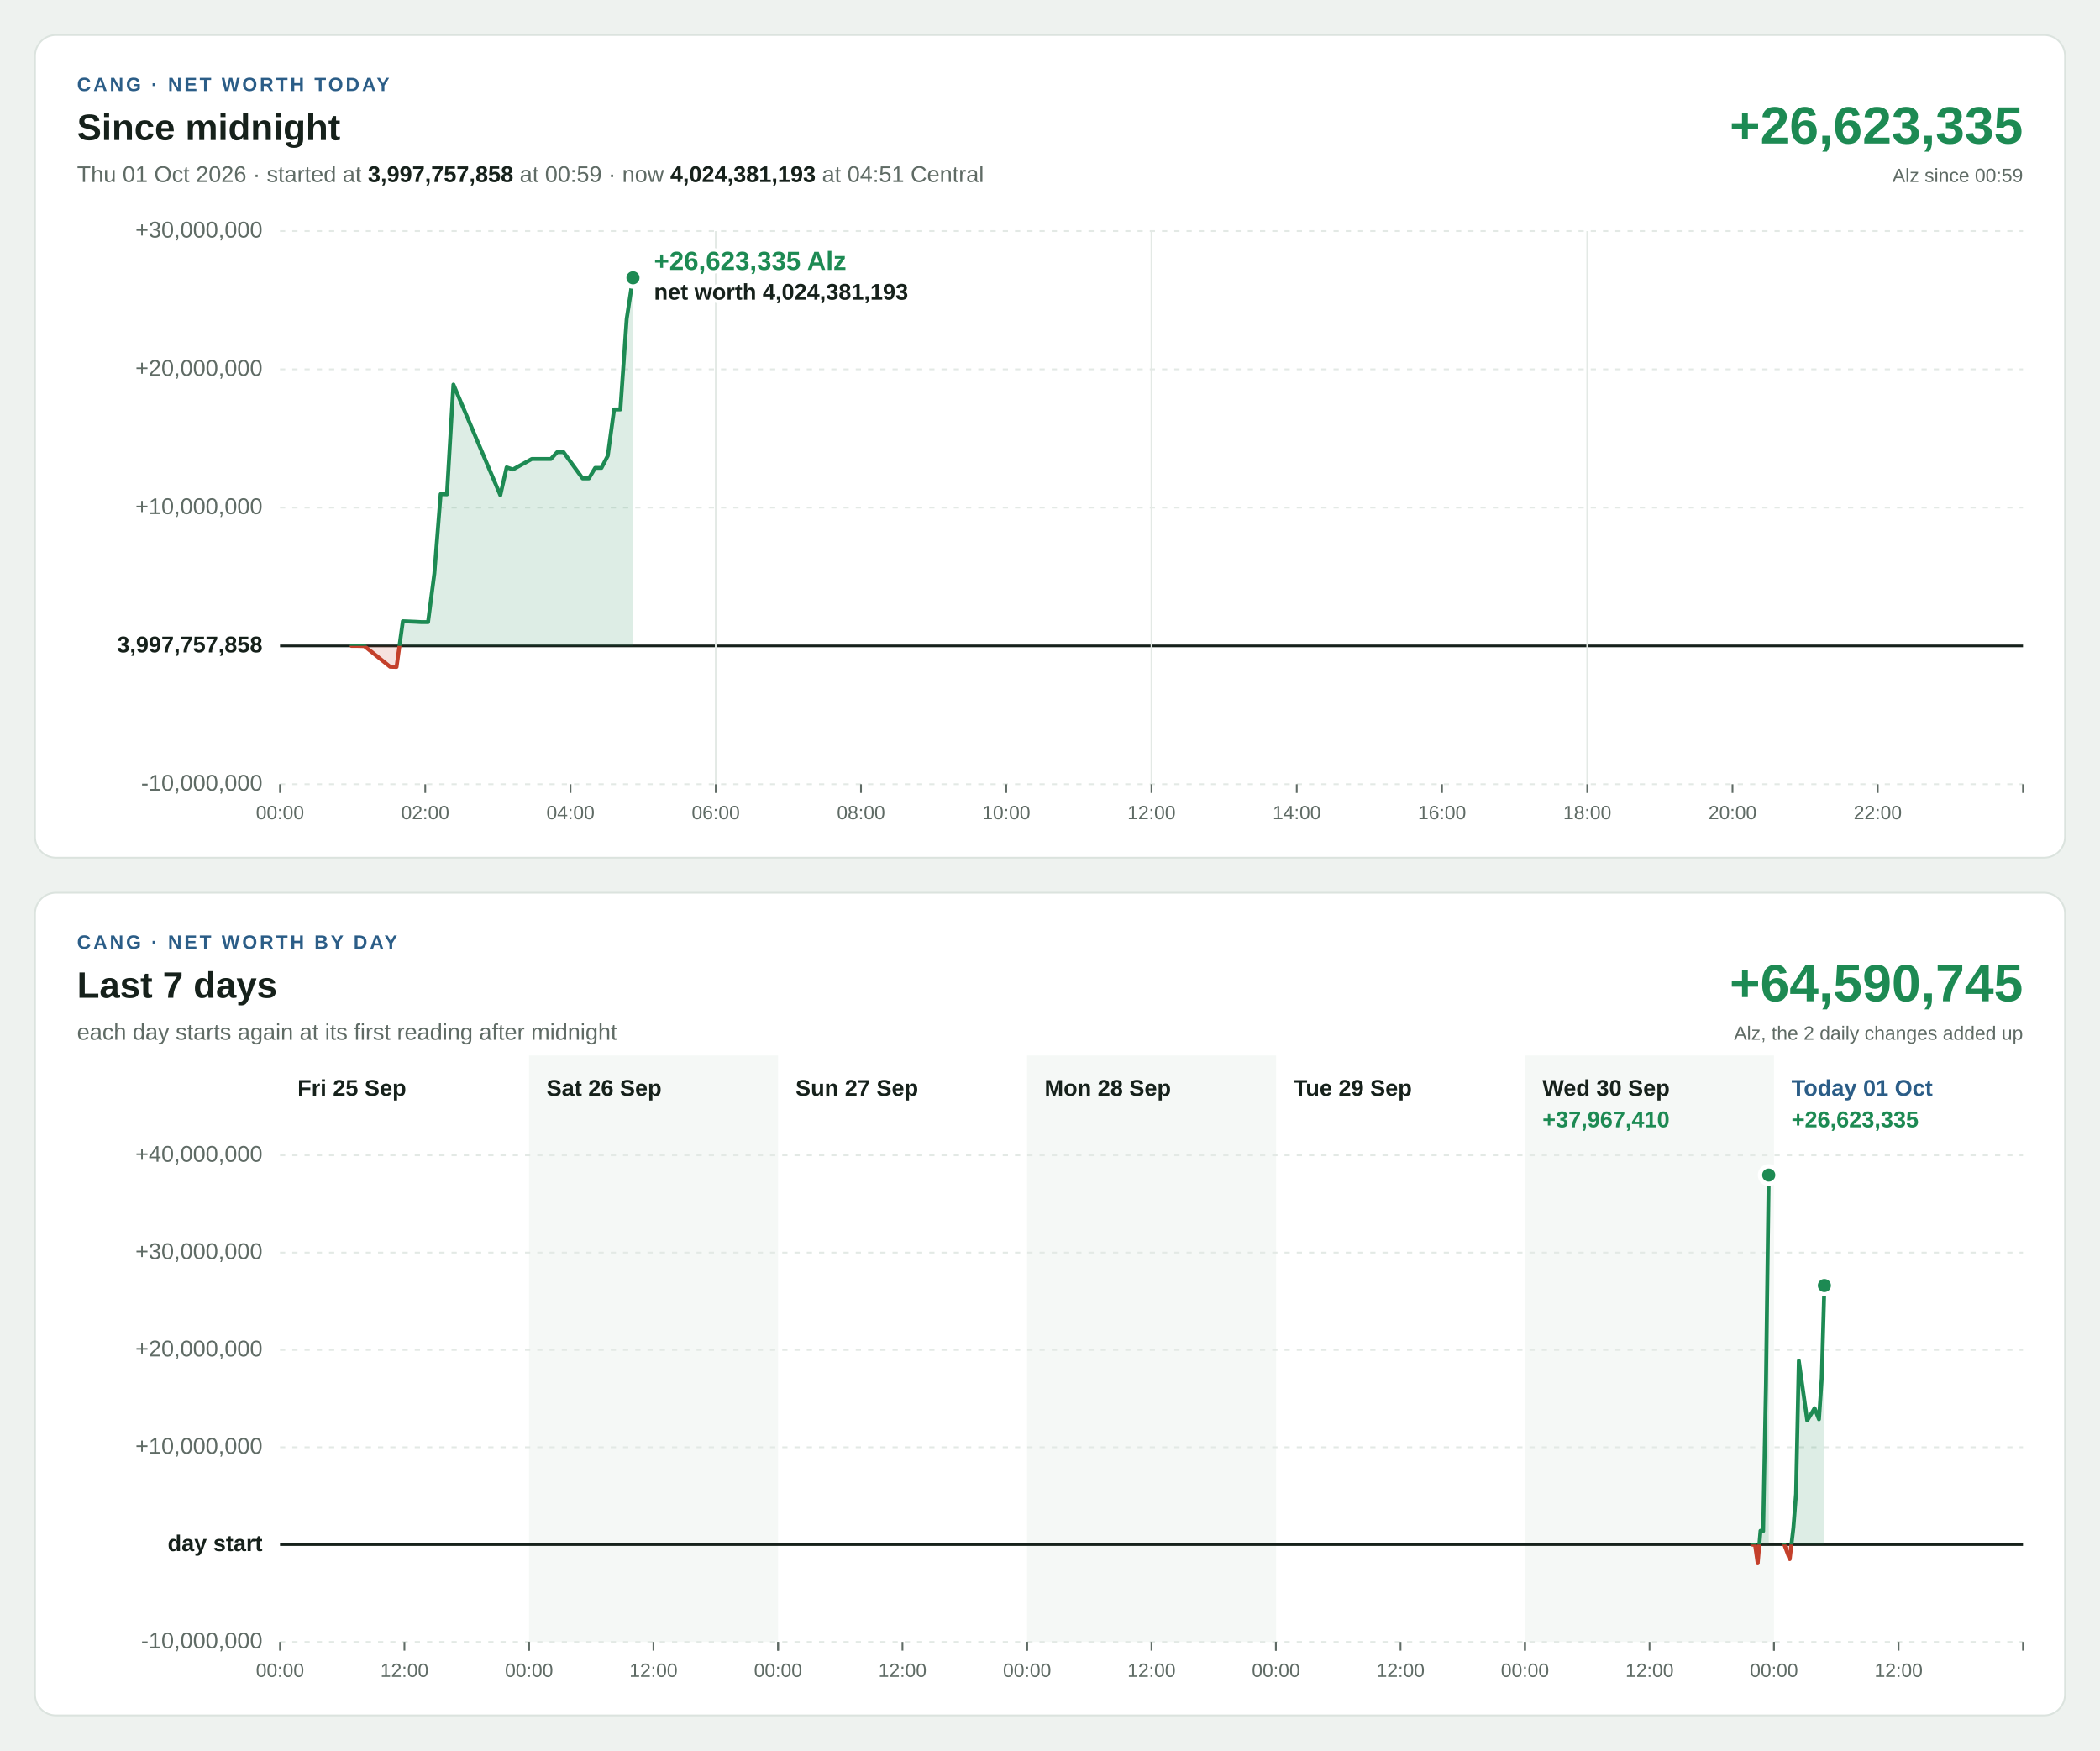
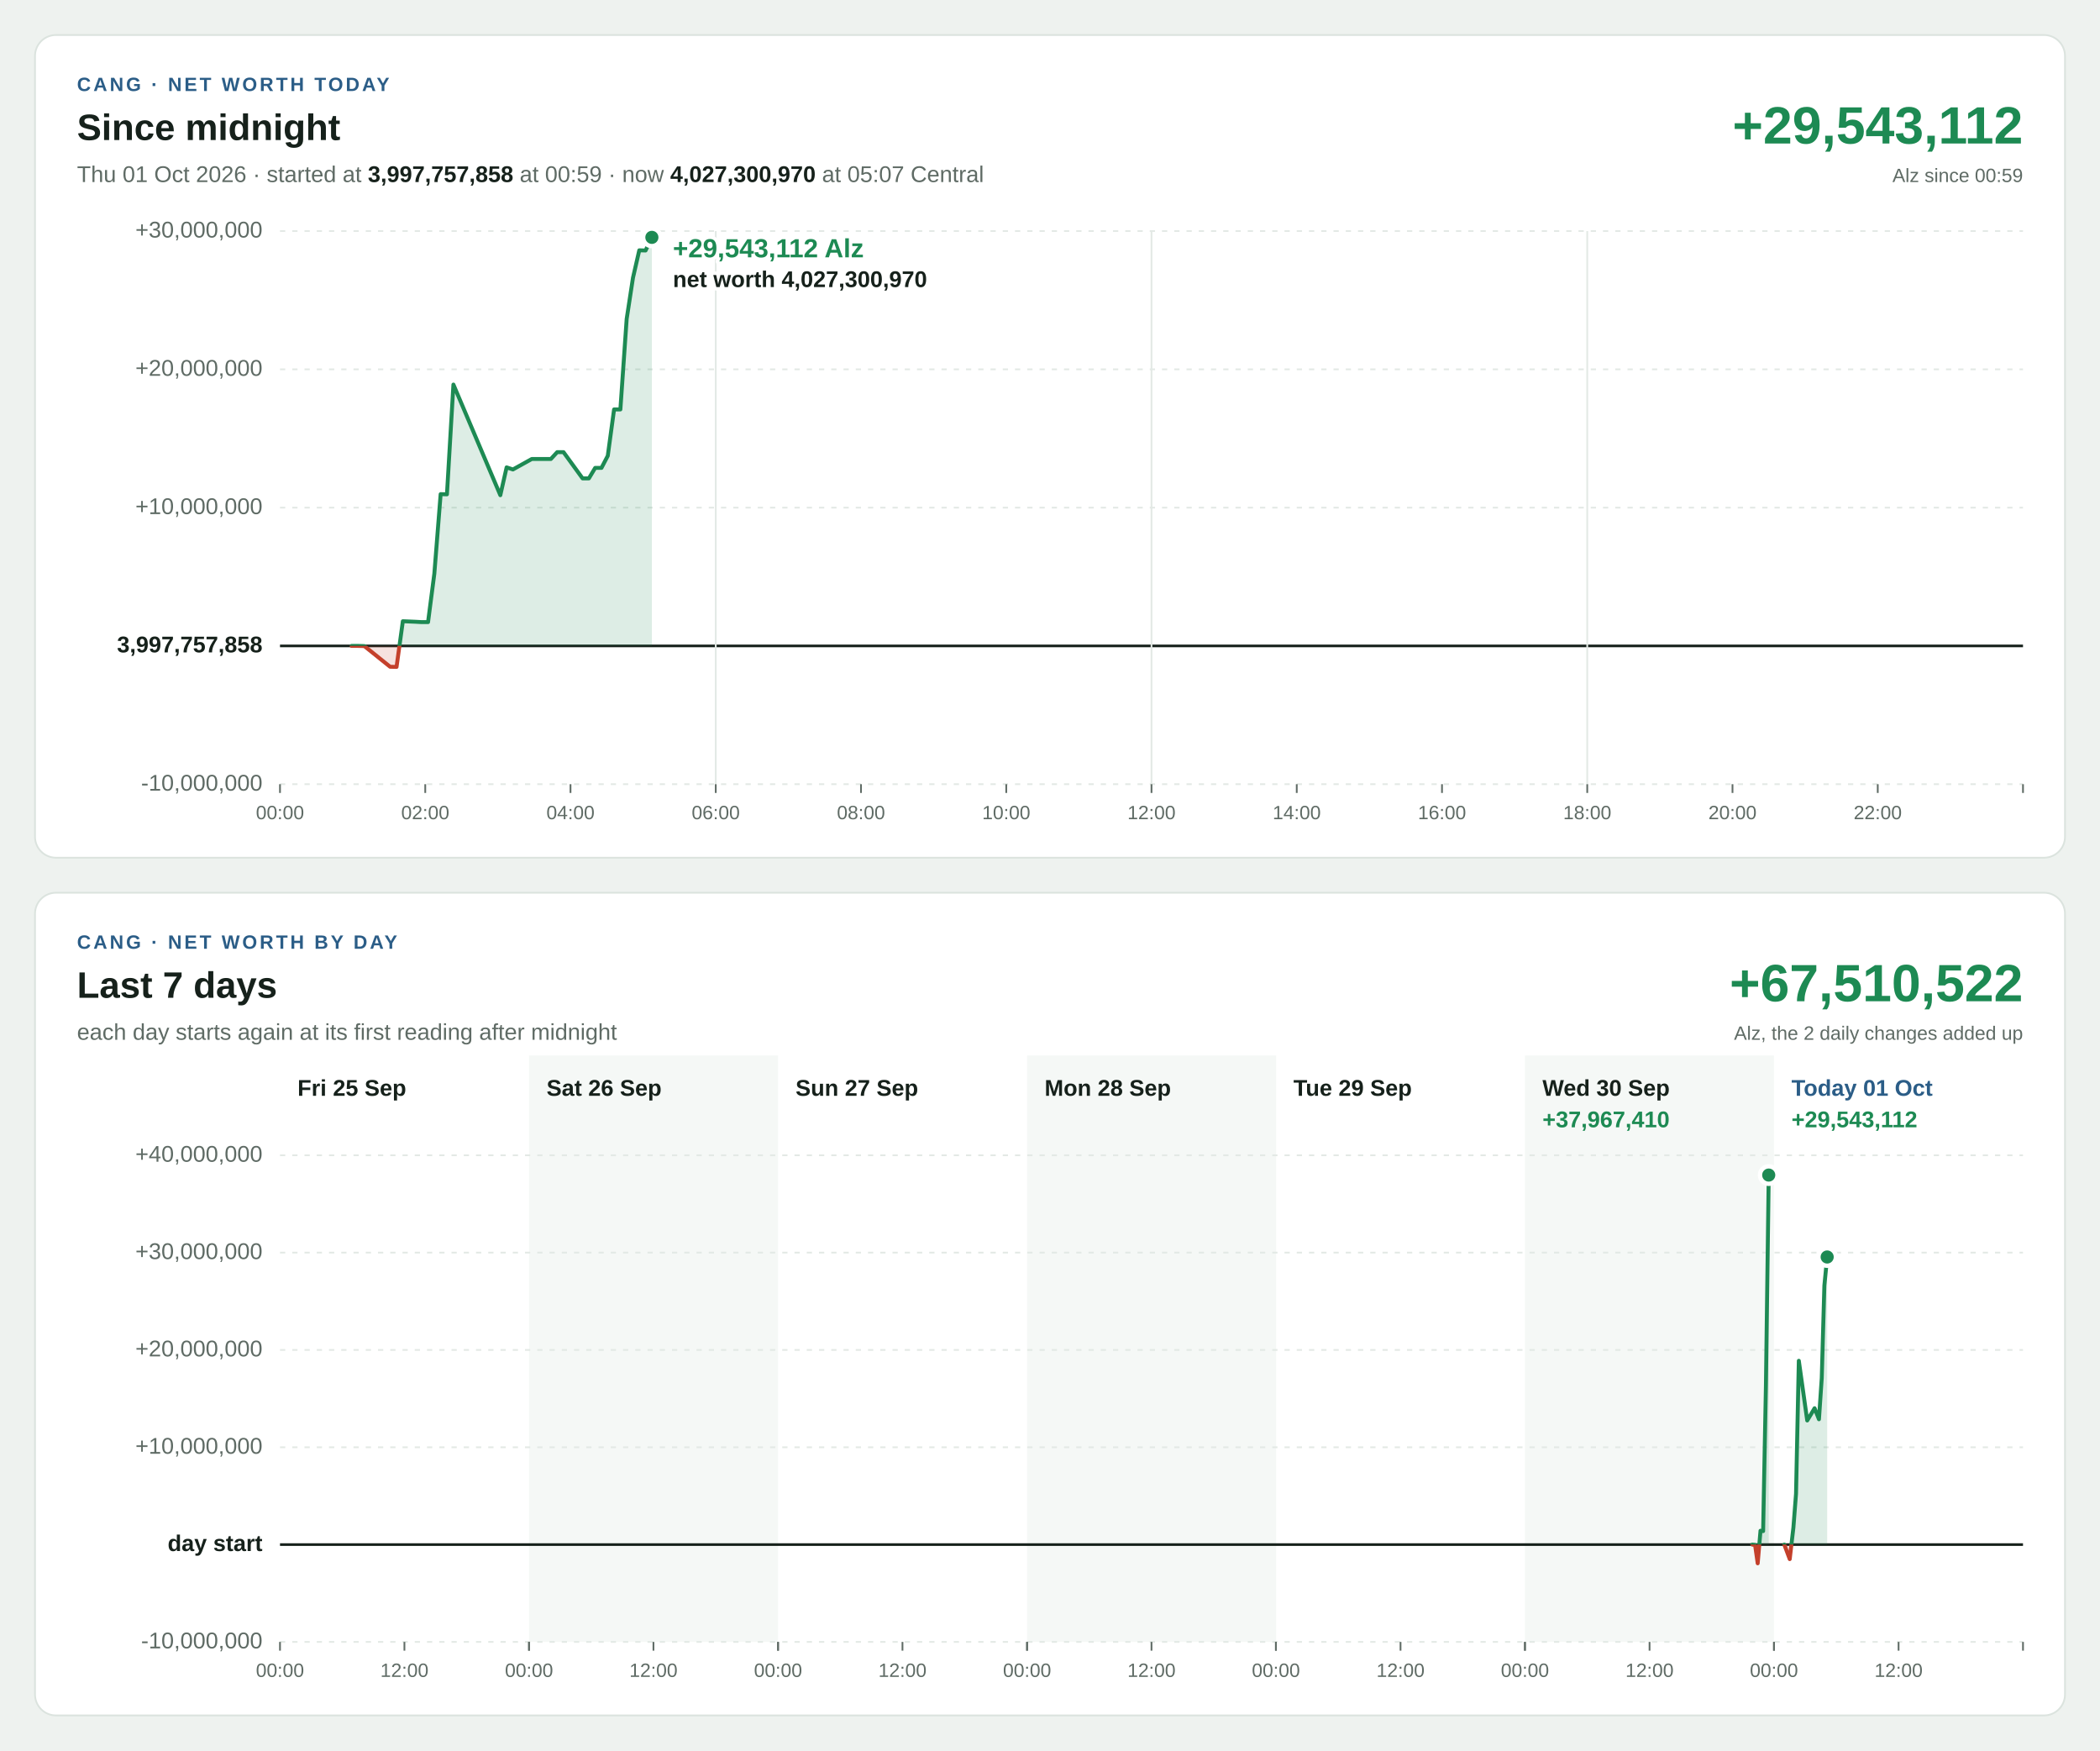
<svg xmlns="http://www.w3.org/2000/svg" width="1200" height="1000" viewBox="0 0 1200 1000" font-family="Segoe UI, Helvetica Neue, Arial, sans-serif" font-size="13" style="font-variant-numeric: tabular-nums">
  <rect width="1200" height="1000" fill="#eef2ef" />
  <g transform="translate(20,20)">
    <rect width="1160" height="470" rx="12" fill="#ffffff" stroke="#dbe3de" />
    <text x="24" y="32" font-size="11" font-weight="700" letter-spacing="1.4" fill="#2b5d87">CANG · NET WORTH TODAY</text>
    <text x="24" y="60" font-size="21" font-weight="700" fill="#16211b">Since midnight</text>
-     <text x="24" y="84" fill="#5f6b65">Thu 01 Oct 2026 · started at <tspan font-weight="700" fill="#16211b">3,997,757,858</tspan> at 00:59 · now <tspan font-weight="700" fill="#16211b">4,024,381,193</tspan> at 04:51 Central</text>
-     <text x="1136" y="62" font-size="30" font-weight="700" text-anchor="end" fill="#1d8a53">+26,623,335</text>
+     <text x="24" y="84" fill="#5f6b65">Thu 01 Oct 2026 · started at <tspan font-weight="700" fill="#16211b">3,997,757,858</tspan> at 00:59 · now <tspan font-weight="700" fill="#16211b">4,027,300,970</tspan> at 05:07 Central</text>
+     <text x="1136" y="62" font-size="30" font-weight="700" text-anchor="end" fill="#1d8a53">+29,543,112</text>
    <text x="1136" y="84" font-size="11" text-anchor="end" fill="#5f6b65">Alz since 00:59</text>
    <line x1="140" x2="1136" y1="428.0" y2="428.0" stroke="#e3e9e5" stroke-width="1" stroke-dasharray="3 4" />
    <text x="130" y="428.0" text-anchor="end" dominant-baseline="middle" font-weight="400" fill="#5f6b65">-10,000,000</text>
    <line x1="140" x2="1136" y1="349.0" y2="349.0" stroke="#16211b" stroke-width="1.5" />
    <text x="130" y="349.0" text-anchor="end" dominant-baseline="middle" font-weight="700" fill="#16211b">3,997,757,858</text>
    <line x1="140" x2="1136" y1="270.0" y2="270.0" stroke="#e3e9e5" stroke-width="1" stroke-dasharray="3 4" />
    <text x="130" y="270.0" text-anchor="end" dominant-baseline="middle" font-weight="400" fill="#5f6b65">+10,000,000</text>
    <line x1="140" x2="1136" y1="191.0" y2="191.0" stroke="#e3e9e5" stroke-width="1" stroke-dasharray="3 4" />
    <text x="130" y="191.0" text-anchor="end" dominant-baseline="middle" font-weight="400" fill="#5f6b65">+20,000,000</text>
    <line x1="140" x2="1136" y1="112.0" y2="112.0" stroke="#e3e9e5" stroke-width="1" stroke-dasharray="3 4" />
    <text x="130" y="112.0" text-anchor="end" dominant-baseline="middle" font-weight="400" fill="#5f6b65">+30,000,000</text>
    <line x1="140.0" x2="140.0" y1="428" y2="433" stroke="#5f6b65" stroke-width="1" />
    <text x="140.0" y="448" font-size="11" text-anchor="middle" fill="#5f6b65">00:00</text>
    <line x1="223.0" x2="223.0" y1="428" y2="433" stroke="#5f6b65" stroke-width="1" />
    <text x="223.0" y="448" font-size="11" text-anchor="middle" fill="#5f6b65">02:00</text>
    <line x1="306.0" x2="306.0" y1="428" y2="433" stroke="#5f6b65" stroke-width="1" />
    <text x="306.0" y="448" font-size="11" text-anchor="middle" fill="#5f6b65">04:00</text>
    <line x1="389.0" x2="389.0" y1="112" y2="428" stroke="#e3e9e5" stroke-width="1" />
    <line x1="389.0" x2="389.0" y1="428" y2="433" stroke="#5f6b65" stroke-width="1" />
    <text x="389.0" y="448" font-size="11" text-anchor="middle" fill="#5f6b65">06:00</text>
    <line x1="472.0" x2="472.0" y1="428" y2="433" stroke="#5f6b65" stroke-width="1" />
    <text x="472.0" y="448" font-size="11" text-anchor="middle" fill="#5f6b65">08:00</text>
    <line x1="555.0" x2="555.0" y1="428" y2="433" stroke="#5f6b65" stroke-width="1" />
    <text x="555.0" y="448" font-size="11" text-anchor="middle" fill="#5f6b65">10:00</text>
    <line x1="638.0" x2="638.0" y1="112" y2="428" stroke="#e3e9e5" stroke-width="1" />
    <line x1="638.0" x2="638.0" y1="428" y2="433" stroke="#5f6b65" stroke-width="1" />
    <text x="638.0" y="448" font-size="11" text-anchor="middle" fill="#5f6b65">12:00</text>
    <line x1="721.0" x2="721.0" y1="428" y2="433" stroke="#5f6b65" stroke-width="1" />
    <text x="721.0" y="448" font-size="11" text-anchor="middle" fill="#5f6b65">14:00</text>
    <line x1="804.0" x2="804.0" y1="428" y2="433" stroke="#5f6b65" stroke-width="1" />
    <text x="804.0" y="448" font-size="11" text-anchor="middle" fill="#5f6b65">16:00</text>
    <line x1="887.0" x2="887.0" y1="112" y2="428" stroke="#e3e9e5" stroke-width="1" />
    <line x1="887.0" x2="887.0" y1="428" y2="433" stroke="#5f6b65" stroke-width="1" />
    <text x="887.0" y="448" font-size="11" text-anchor="middle" fill="#5f6b65">18:00</text>
    <line x1="970.0" x2="970.0" y1="428" y2="433" stroke="#5f6b65" stroke-width="1" />
    <text x="970.0" y="448" font-size="11" text-anchor="middle" fill="#5f6b65">20:00</text>
    <line x1="1053.0" x2="1053.0" y1="428" y2="433" stroke="#5f6b65" stroke-width="1" />
    <text x="1053.0" y="448" font-size="11" text-anchor="middle" fill="#5f6b65">22:00</text>
    <line x1="1136.0" x2="1136.0" y1="428" y2="433" stroke="#5f6b65" stroke-width="1" />
    <defs>
-       <path id="shape-today" d="M180.9 349.0L180.9 349.0L184.6 349.0L188.2 349.1L202.9 360.9L206.6 361.0L210.2 334.9L217.3 335.2L220.9 335.4L224.6 335.4L228.2 307.7L231.8 262.3L235.4 262.4L239.1 199.7L265.9 262.9L269.5 247.0L273.1 248.2L283.9 242.2L287.5 242.2L291.2 242.2L294.8 242.2L298.4 238.3L302.0 238.3L312.9 253.3L316.5 253.3L320.1 247.3L323.7 247.3L327.3 240.4L330.9 213.9L334.5 213.9L338.1 162.2L341.7 138.7L341.7 349.0Z" />
-       <path id="line-today" d="M180.9 349.0L184.6 349.0L188.2 349.1L202.9 360.9L206.6 361.0L210.2 334.9L217.3 335.2L220.9 335.4L224.6 335.4L228.2 307.7L231.8 262.3L235.4 262.4L239.1 199.7L265.9 262.9L269.5 247.0L273.1 248.2L283.9 242.2L287.5 242.2L291.2 242.2L294.8 242.2L298.4 238.3L302.0 238.3L312.9 253.3L316.5 253.3L320.1 247.3L323.7 247.3L327.3 240.4L330.9 213.9L334.5 213.9L338.1 162.2L341.7 138.7" />
+       <path id="shape-today" d="M180.9 349.0L180.9 349.0L184.6 349.0L188.2 349.1L202.9 360.9L206.6 361.0L210.2 334.9L217.3 335.2L220.9 335.4L224.6 335.4L228.2 307.7L231.8 262.3L235.4 262.4L239.1 199.7L265.9 262.9L269.5 247.0L273.1 248.2L283.9 242.2L287.5 242.2L291.2 242.2L294.8 242.2L298.4 238.3L302.0 238.3L312.9 253.3L316.5 253.3L320.1 247.3L323.7 247.3L327.3 240.4L330.9 213.9L334.5 213.9L338.1 162.2L341.7 138.7L345.3 123.0L348.9 123.1L352.5 115.6L352.5 349.0Z" />
+       <path id="line-today" d="M180.9 349.0L184.6 349.0L188.2 349.1L202.9 360.9L206.6 361.0L210.2 334.9L217.3 335.2L220.9 335.4L224.6 335.4L228.2 307.7L231.8 262.3L235.4 262.4L239.1 199.7L265.9 262.9L269.5 247.0L273.1 248.2L283.9 242.2L287.5 242.2L291.2 242.2L294.8 242.2L298.4 238.3L302.0 238.3L312.9 253.3L316.5 253.3L320.1 247.3L323.7 247.3L327.3 240.4L330.9 213.9L334.5 213.9L338.1 162.2L341.7 138.7L345.3 123.0L348.9 123.1L352.5 115.6" />
      <clipPath id="up-today">
        <rect x="140" y="112" width="996" height="237.0" />
      </clipPath>
      <clipPath id="down-today">
        <rect x="140" y="349.0" width="996" height="79.0" />
      </clipPath>
    </defs>
    <use href="#shape-today" fill="#1d8a53" fill-opacity="0.15" clip-path="url(#up-today)" />
    <use href="#line-today" fill="none" stroke="#1d8a53" stroke-width="2.25" stroke-linejoin="round" stroke-linecap="round" clip-path="url(#up-today)" />
    <use href="#shape-today" fill="#c4402b" fill-opacity="0.15" clip-path="url(#down-today)" />
    <use href="#line-today" fill="none" stroke="#c4402b" stroke-width="2.25" stroke-linejoin="round" stroke-linecap="round" clip-path="url(#down-today)" />
-     <circle cx="341.7" cy="138.7" r="5" fill="#1d8a53" stroke="#ffffff" stroke-width="2.5" />
-     <text x="353.7" y="134.2" text-anchor="start" font-size="15" font-weight="700" fill="#1d8a53" stroke="#ffffff" stroke-width="4" stroke-linejoin="round" paint-order="stroke">+26,623,335 Alz</text>
-     <text x="353.7" y="151.2" text-anchor="start" font-size="13" font-weight="600" fill="#16211b" stroke="#ffffff" stroke-width="4" stroke-linejoin="round" paint-order="stroke">net worth 4,024,381,193</text>
+     <circle cx="352.5" cy="115.6" r="5" fill="#1d8a53" stroke="#ffffff" stroke-width="2.5" />
+     <text x="364.5" y="127.0" text-anchor="start" font-size="15" font-weight="700" fill="#1d8a53" stroke="#ffffff" stroke-width="4" stroke-linejoin="round" paint-order="stroke">+29,543,112 Alz</text>
+     <text x="364.5" y="144.0" text-anchor="start" font-size="13" font-weight="600" fill="#16211b" stroke="#ffffff" stroke-width="4" stroke-linejoin="round" paint-order="stroke">net worth 4,027,300,970</text>
  </g>
  <g transform="translate(20,510)">
    <rect width="1160" height="470" rx="12" fill="#ffffff" stroke="#dbe3de" />
    <text x="24" y="32" font-size="11" font-weight="700" letter-spacing="1.4" fill="#2b5d87">CANG · NET WORTH BY DAY</text>
    <text x="24" y="60" font-size="21" font-weight="700" fill="#16211b">Last 7 days</text>
    <text x="24" y="84" fill="#5f6b65">each day starts again at its first reading after midnight</text>
-     <text x="1136" y="62" font-size="30" font-weight="700" text-anchor="end" fill="#1d8a53">+64,590,745</text>
+     <text x="1136" y="62" font-size="30" font-weight="700" text-anchor="end" fill="#1d8a53">+67,510,522</text>
    <text x="1136" y="84" font-size="11" text-anchor="end" fill="#5f6b65">Alz, the 2 daily changes added up</text>
    <rect x="282.3" y="93" width="142.3" height="335" fill="#f5f8f6" />
    <rect x="566.9" y="93" width="142.3" height="335" fill="#f5f8f6" />
    <rect x="851.4" y="93" width="142.3" height="335" fill="#f5f8f6" />
    <line x1="140" x2="1136" y1="428.0" y2="428.0" stroke="#e3e9e5" stroke-width="1" stroke-dasharray="3 4" />
    <text x="130" y="428.0" text-anchor="end" dominant-baseline="middle" font-weight="400" fill="#5f6b65">-10,000,000</text>
    <line x1="140" x2="1136" y1="372.4" y2="372.4" stroke="#16211b" stroke-width="1.5" />
    <text x="130" y="372.4" text-anchor="end" dominant-baseline="middle" font-weight="700" fill="#16211b">day start</text>
    <line x1="140" x2="1136" y1="316.8" y2="316.8" stroke="#e3e9e5" stroke-width="1" stroke-dasharray="3 4" />
    <text x="130" y="316.8" text-anchor="end" dominant-baseline="middle" font-weight="400" fill="#5f6b65">+10,000,000</text>
    <line x1="140" x2="1136" y1="261.2" y2="261.2" stroke="#e3e9e5" stroke-width="1" stroke-dasharray="3 4" />
    <text x="130" y="261.2" text-anchor="end" dominant-baseline="middle" font-weight="400" fill="#5f6b65">+20,000,000</text>
    <line x1="140" x2="1136" y1="205.6" y2="205.6" stroke="#e3e9e5" stroke-width="1" stroke-dasharray="3 4" />
    <text x="130" y="205.6" text-anchor="end" dominant-baseline="middle" font-weight="400" fill="#5f6b65">+30,000,000</text>
    <line x1="140" x2="1136" y1="150.0" y2="150.0" stroke="#e3e9e5" stroke-width="1" stroke-dasharray="3 4" />
    <text x="130" y="150.0" text-anchor="end" dominant-baseline="middle" font-weight="400" fill="#5f6b65">+40,000,000</text>
    <text x="150.0" y="116" font-weight="700" fill="#16211b">Fri 25 Sep</text>
    <line x1="140.0" x2="140.0" y1="428" y2="433" stroke="#5f6b65" stroke-width="1" />
    <text x="140.0" y="448" font-size="11" text-anchor="middle" fill="#5f6b65">00:00</text>
    <line x1="211.1" x2="211.1" y1="428" y2="433" stroke="#5f6b65" stroke-width="1" />
    <text x="211.1" y="448" font-size="11" text-anchor="middle" fill="#5f6b65">12:00</text>
    <line x1="282.3" x2="282.3" y1="428" y2="433" stroke="#5f6b65" stroke-width="1" />
    <text x="292.3" y="116" font-weight="700" fill="#16211b">Sat 26 Sep</text>
    <line x1="282.3" x2="282.3" y1="428" y2="433" stroke="#5f6b65" stroke-width="1" />
    <text x="282.3" y="448" font-size="11" text-anchor="middle" fill="#5f6b65">00:00</text>
    <line x1="353.4" x2="353.4" y1="428" y2="433" stroke="#5f6b65" stroke-width="1" />
    <text x="353.4" y="448" font-size="11" text-anchor="middle" fill="#5f6b65">12:00</text>
    <line x1="424.6" x2="424.6" y1="428" y2="433" stroke="#5f6b65" stroke-width="1" />
    <text x="434.6" y="116" font-weight="700" fill="#16211b">Sun 27 Sep</text>
    <line x1="424.6" x2="424.6" y1="428" y2="433" stroke="#5f6b65" stroke-width="1" />
    <text x="424.6" y="448" font-size="11" text-anchor="middle" fill="#5f6b65">00:00</text>
    <line x1="495.7" x2="495.7" y1="428" y2="433" stroke="#5f6b65" stroke-width="1" />
    <text x="495.7" y="448" font-size="11" text-anchor="middle" fill="#5f6b65">12:00</text>
    <line x1="566.9" x2="566.9" y1="428" y2="433" stroke="#5f6b65" stroke-width="1" />
    <text x="576.9" y="116" font-weight="700" fill="#16211b">Mon 28 Sep</text>
    <line x1="566.9" x2="566.9" y1="428" y2="433" stroke="#5f6b65" stroke-width="1" />
    <text x="566.9" y="448" font-size="11" text-anchor="middle" fill="#5f6b65">00:00</text>
    <line x1="638.0" x2="638.0" y1="428" y2="433" stroke="#5f6b65" stroke-width="1" />
    <text x="638.0" y="448" font-size="11" text-anchor="middle" fill="#5f6b65">12:00</text>
    <line x1="709.1" x2="709.1" y1="428" y2="433" stroke="#5f6b65" stroke-width="1" />
    <text x="719.1" y="116" font-weight="700" fill="#16211b">Tue 29 Sep</text>
    <line x1="709.1" x2="709.1" y1="428" y2="433" stroke="#5f6b65" stroke-width="1" />
    <text x="709.1" y="448" font-size="11" text-anchor="middle" fill="#5f6b65">00:00</text>
    <line x1="780.3" x2="780.3" y1="428" y2="433" stroke="#5f6b65" stroke-width="1" />
    <text x="780.3" y="448" font-size="11" text-anchor="middle" fill="#5f6b65">12:00</text>
    <line x1="851.4" x2="851.4" y1="428" y2="433" stroke="#5f6b65" stroke-width="1" />
    <text x="861.4" y="116" font-weight="700" fill="#16211b">Wed 30 Sep</text>
    <line x1="851.4" x2="851.4" y1="428" y2="433" stroke="#5f6b65" stroke-width="1" />
    <text x="851.4" y="448" font-size="11" text-anchor="middle" fill="#5f6b65">00:00</text>
    <line x1="922.6" x2="922.6" y1="428" y2="433" stroke="#5f6b65" stroke-width="1" />
    <text x="922.6" y="448" font-size="11" text-anchor="middle" fill="#5f6b65">12:00</text>
    <line x1="993.7" x2="993.7" y1="428" y2="433" stroke="#5f6b65" stroke-width="1" />
    <text x="861.4" y="134" font-weight="700" fill="#1d8a53">+37,967,410</text>
    <defs>
      <path id="shape-day5" d="M981.3 372.4L981.3 372.4L982.9 372.6L984.4 383.1L986.0 364.5L987.5 364.7L989.1 281.4L990.7 161.3L990.7 372.4Z" />
      <path id="line-day5" d="M981.3 372.4L982.9 372.6L984.4 383.1L986.0 364.5L987.5 364.7L989.1 281.4L990.7 161.3" />
      <clipPath id="up-day5">
        <rect x="140" y="150" width="996" height="222.4" />
      </clipPath>
      <clipPath id="down-day5">
        <rect x="140" y="372.4" width="996" height="55.6" />
      </clipPath>
    </defs>
    <use href="#shape-day5" fill="#1d8a53" fill-opacity="0.15" clip-path="url(#up-day5)" />
    <use href="#line-day5" fill="none" stroke="#1d8a53" stroke-width="2.25" stroke-linejoin="round" stroke-linecap="round" clip-path="url(#up-day5)" />
    <use href="#shape-day5" fill="#c4402b" fill-opacity="0.15" clip-path="url(#down-day5)" />
    <use href="#line-day5" fill="none" stroke="#c4402b" stroke-width="2.25" stroke-linejoin="round" stroke-linecap="round" clip-path="url(#down-day5)" />
    <circle cx="990.7" cy="161.3" r="5" fill="#1d8a53" stroke="#ffffff" stroke-width="2.5" />
    <text x="1003.7" y="116" font-weight="700" fill="#2b5d87">Today 01 Oct</text>
    <line x1="993.7" x2="993.7" y1="428" y2="433" stroke="#5f6b65" stroke-width="1" />
    <text x="993.7" y="448" font-size="11" text-anchor="middle" fill="#5f6b65">00:00</text>
    <line x1="1064.9" x2="1064.9" y1="428" y2="433" stroke="#5f6b65" stroke-width="1" />
    <text x="1064.9" y="448" font-size="11" text-anchor="middle" fill="#5f6b65">12:00</text>
    <line x1="1136.0" x2="1136.0" y1="428" y2="433" stroke="#5f6b65" stroke-width="1" />
-     <text x="1003.7" y="134" font-weight="700" fill="#1d8a53">+26,623,335</text>
+     <text x="1003.7" y="134" font-weight="700" fill="#1d8a53">+29,543,112</text>
    <defs>
-       <path id="shape-day6" d="M999.6 372.4L999.6 372.4L1002.7 380.7L1004.8 362.7L1006.3 343.4L1007.9 267.4L1012.7 301.5L1015.3 297.2L1016.9 294.5L1019.4 300.8L1021.0 277.3L1022.5 224.4L1022.5 372.4Z" />
-       <path id="line-day6" d="M999.6 372.4L1002.7 380.7L1004.8 362.7L1006.3 343.4L1007.9 267.4L1012.7 301.5L1015.3 297.2L1016.9 294.5L1019.4 300.8L1021.0 277.3L1022.5 224.4" />
+       <path id="shape-day6" d="M999.6 372.4L999.6 372.4L1002.7 380.7L1004.8 362.7L1006.3 343.4L1007.9 267.4L1012.7 301.5L1015.3 297.2L1016.9 294.5L1019.4 300.8L1021.0 277.3L1022.5 224.4L1024.1 208.1L1024.1 372.4Z" />
+       <path id="line-day6" d="M999.6 372.4L1002.7 380.7L1004.8 362.7L1006.3 343.4L1007.9 267.4L1012.7 301.5L1015.3 297.2L1016.9 294.5L1019.4 300.8L1021.0 277.3L1022.5 224.4L1024.1 208.1" />
      <clipPath id="up-day6">
        <rect x="140" y="150" width="996" height="222.4" />
      </clipPath>
      <clipPath id="down-day6">
        <rect x="140" y="372.4" width="996" height="55.6" />
      </clipPath>
    </defs>
    <use href="#shape-day6" fill="#1d8a53" fill-opacity="0.15" clip-path="url(#up-day6)" />
    <use href="#line-day6" fill="none" stroke="#1d8a53" stroke-width="2.25" stroke-linejoin="round" stroke-linecap="round" clip-path="url(#up-day6)" />
    <use href="#shape-day6" fill="#c4402b" fill-opacity="0.15" clip-path="url(#down-day6)" />
    <use href="#line-day6" fill="none" stroke="#c4402b" stroke-width="2.25" stroke-linejoin="round" stroke-linecap="round" clip-path="url(#down-day6)" />
-     <circle cx="1022.5" cy="224.4" r="5" fill="#1d8a53" stroke="#ffffff" stroke-width="2.5" />
+     <circle cx="1024.1" cy="208.1" r="5" fill="#1d8a53" stroke="#ffffff" stroke-width="2.5" />
  </g>
</svg>
